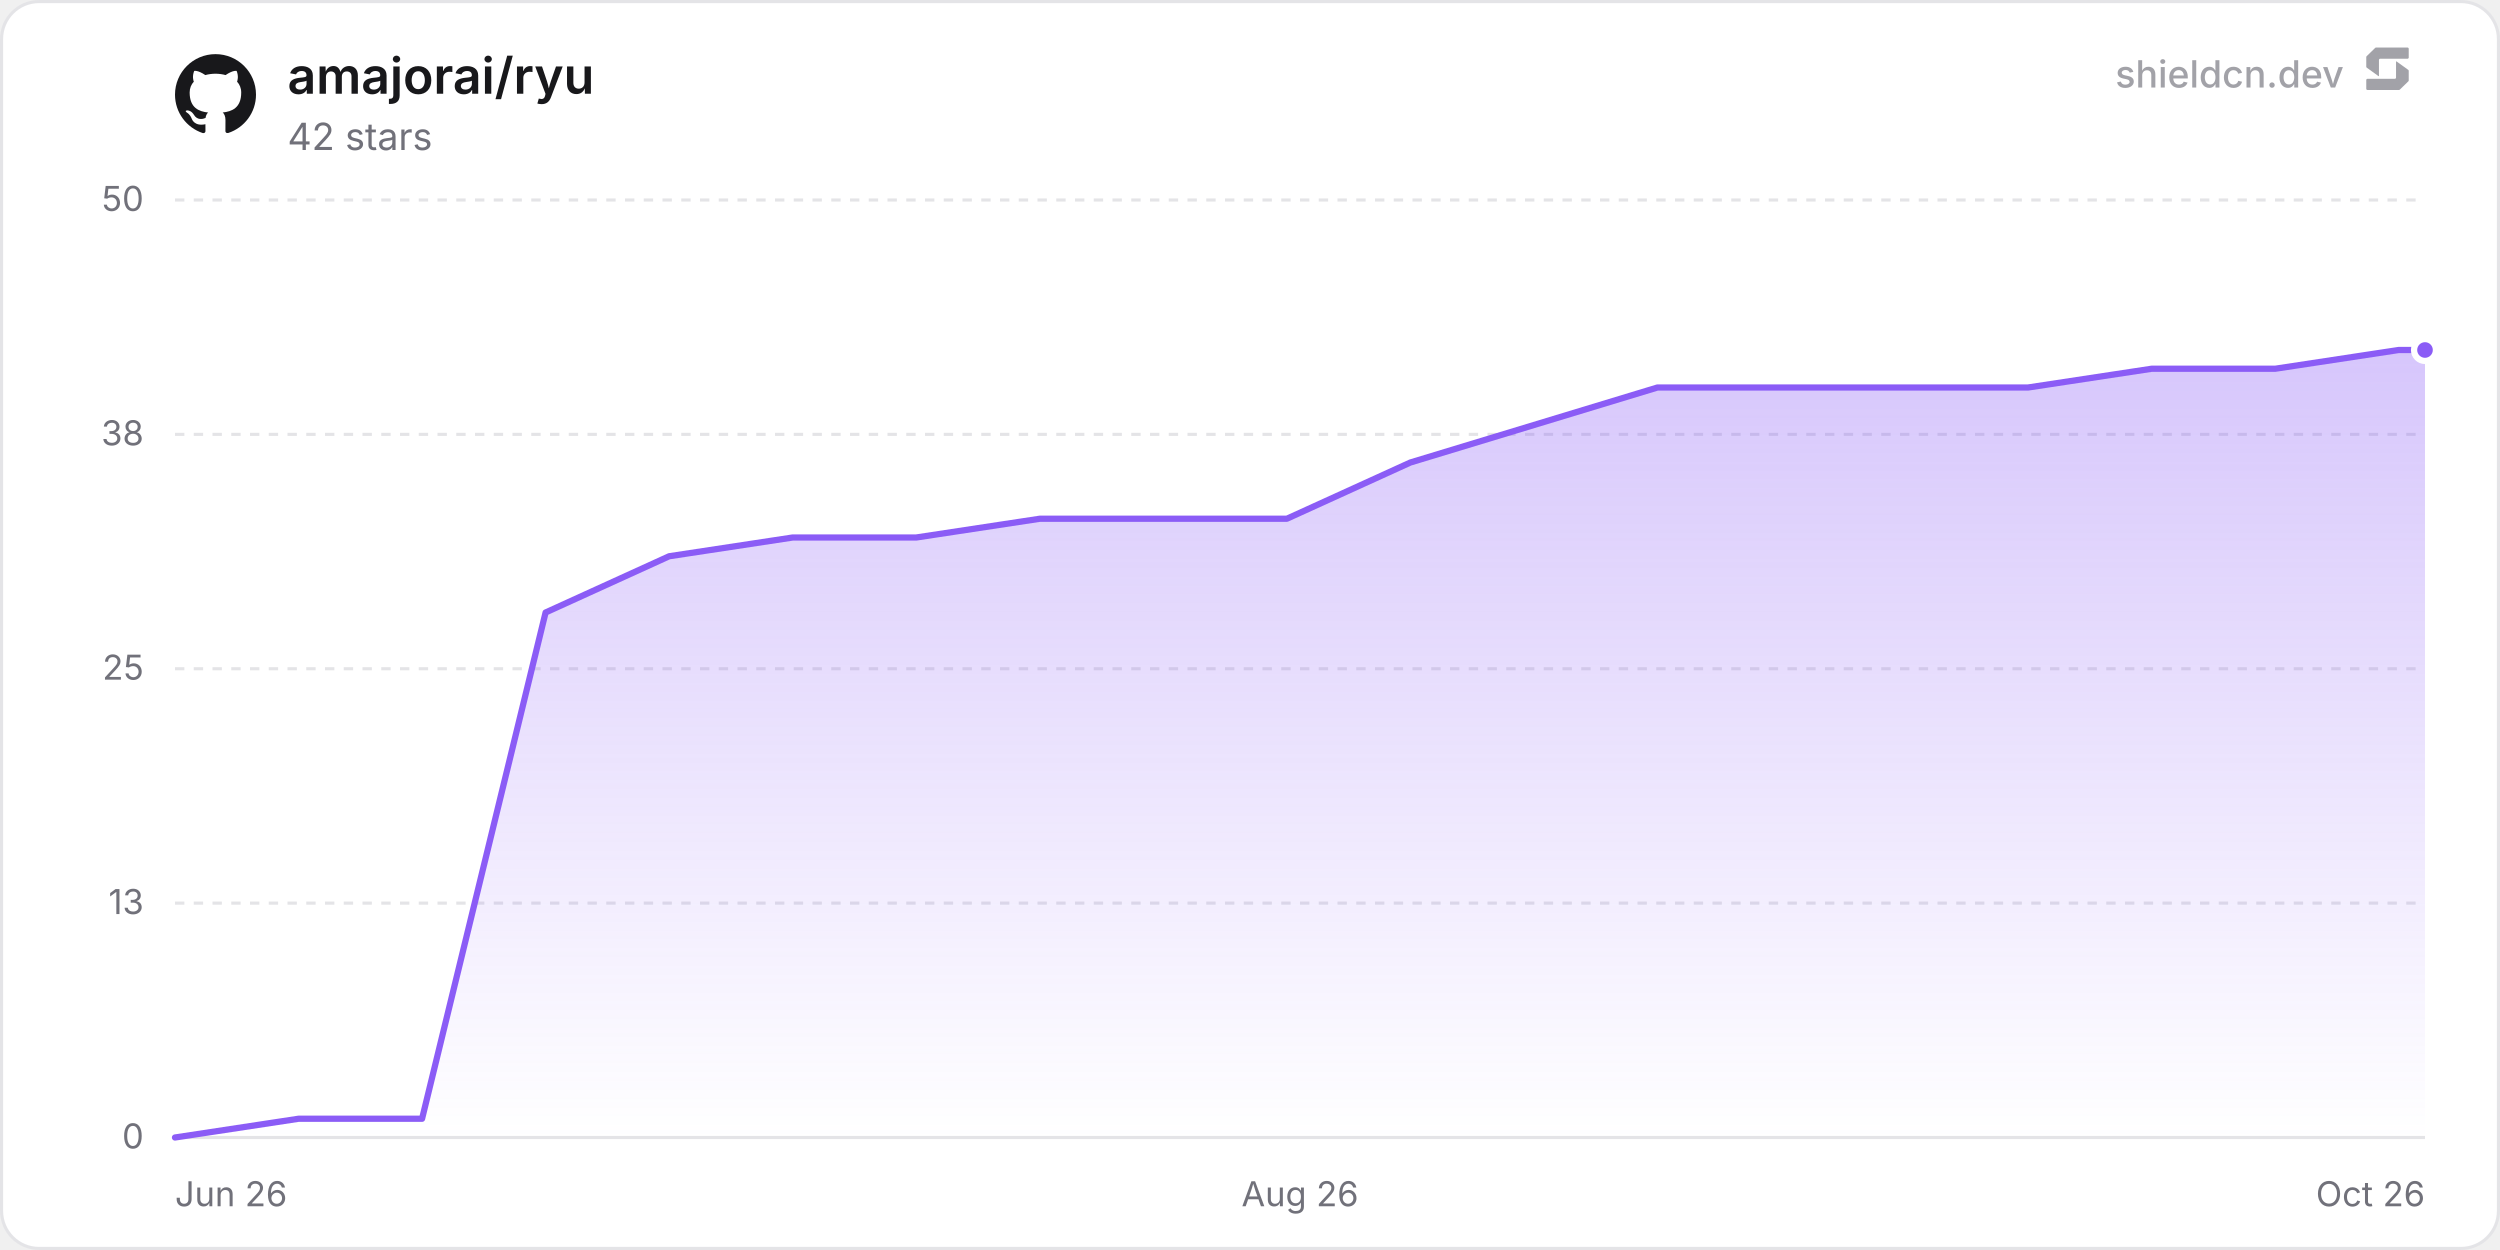
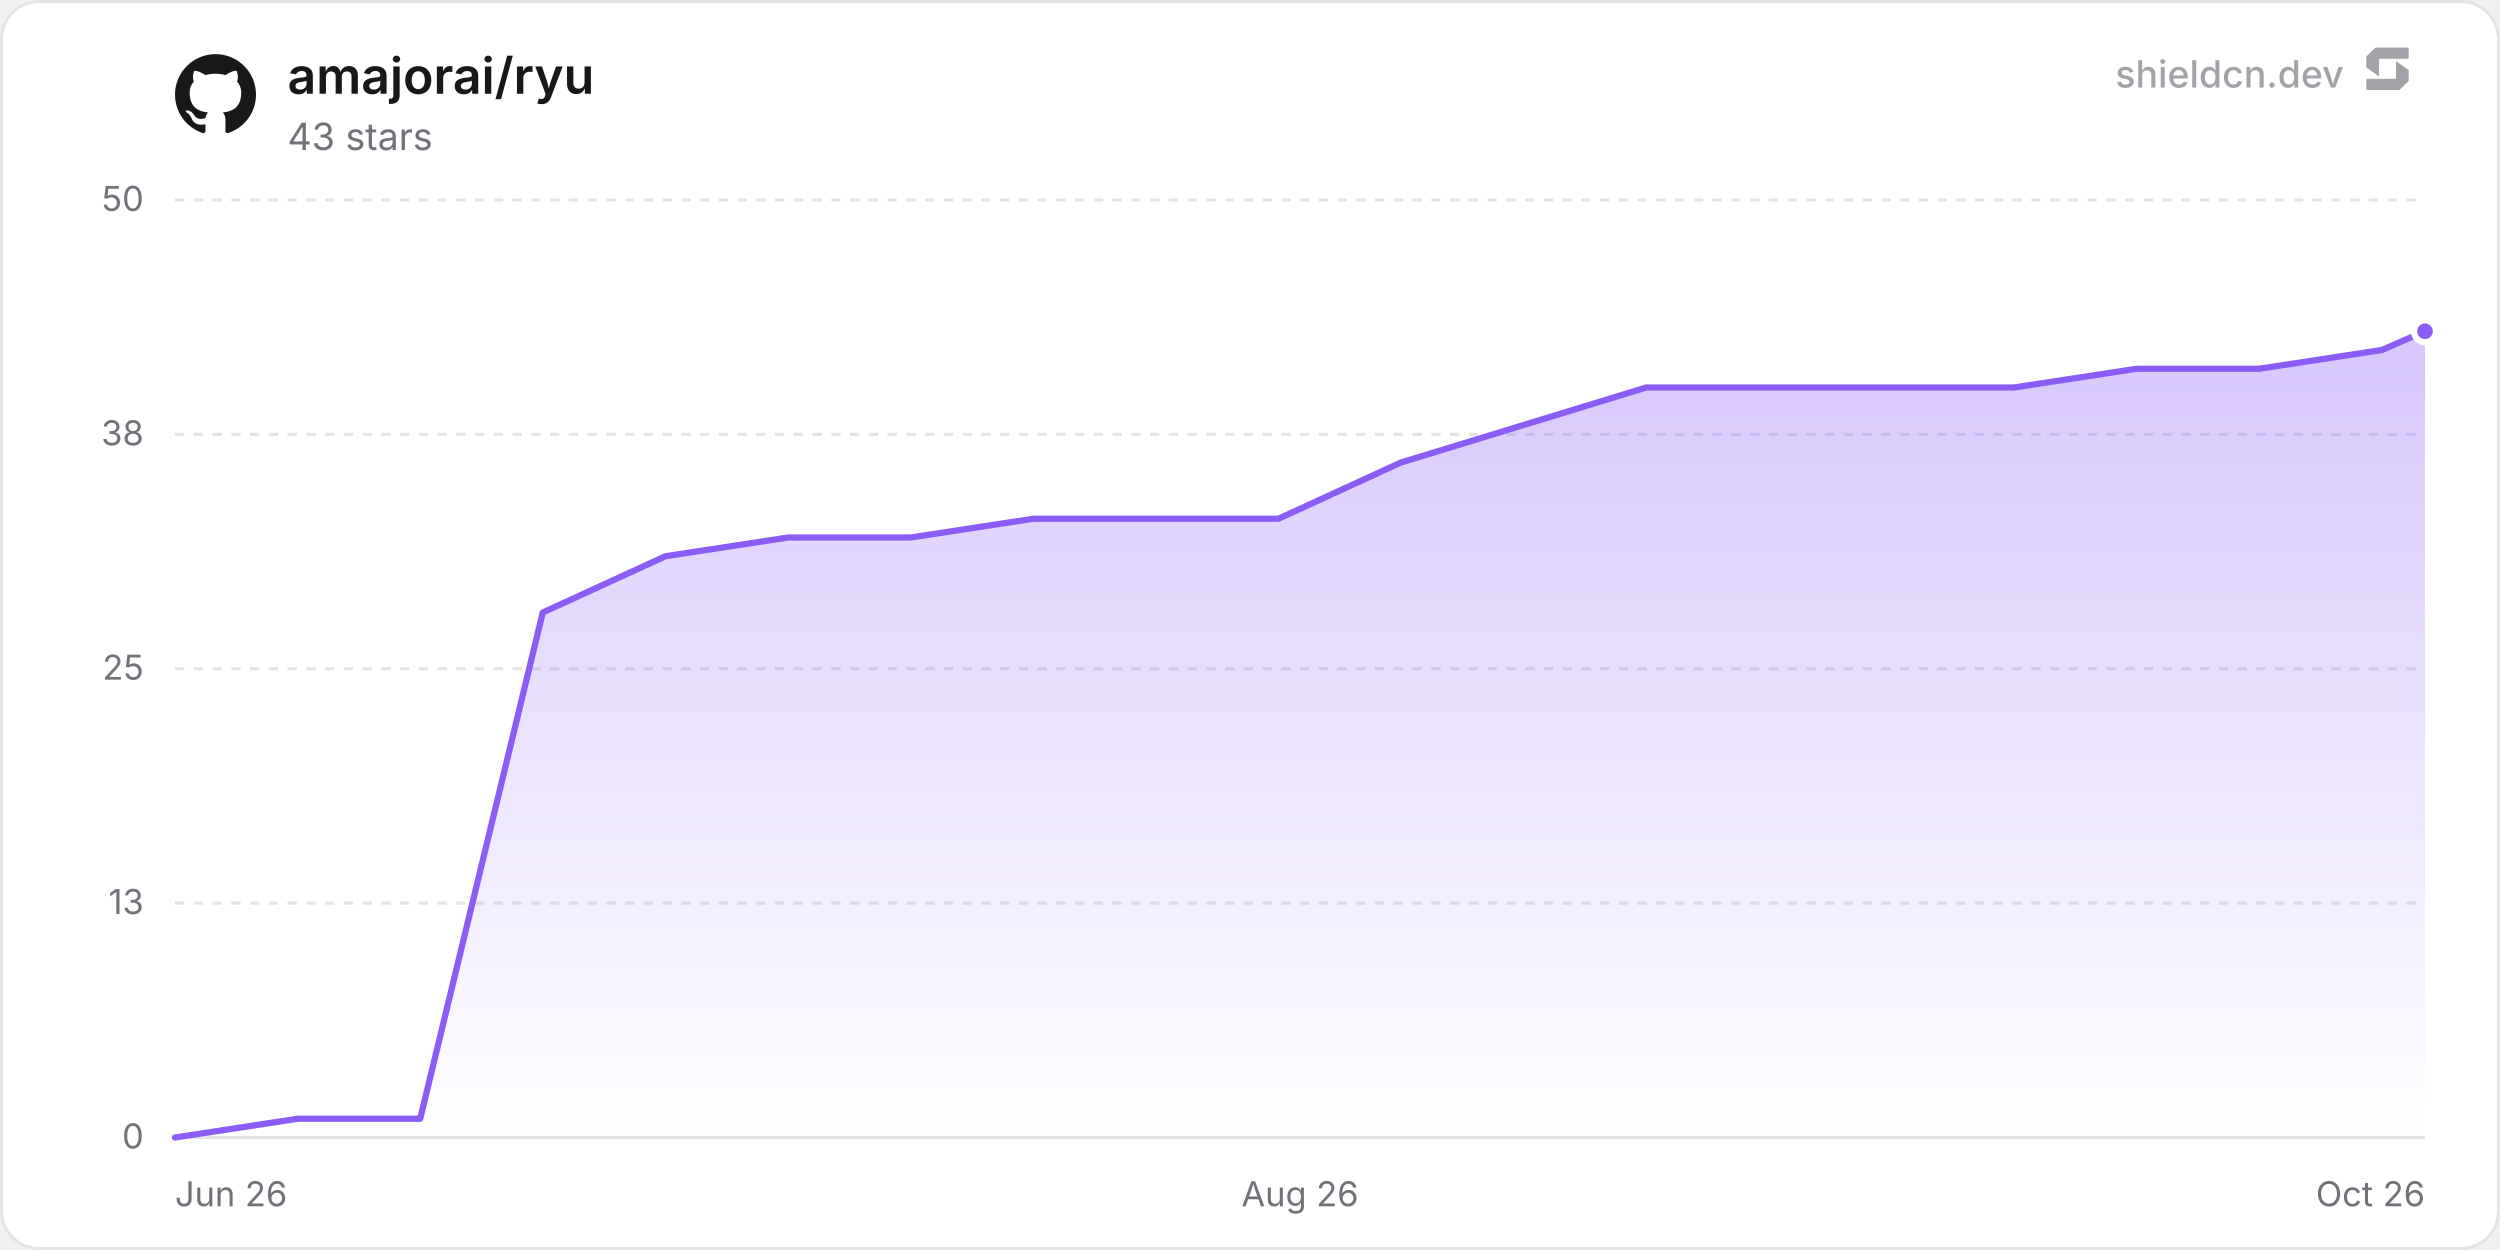
<svg xmlns="http://www.w3.org/2000/svg" width="800" height="400" viewBox="0 0 800 400" role="img" aria-label="amajorai/ryu">
  <defs>
    <linearGradient id="chartFill0" x1="0" y1="0" x2="0" y2="1">
      <stop offset="0%" stop-color="rgba(139, 92, 246, 0.35)" />
      <stop offset="100%" stop-color="rgba(139, 92, 246, 0)" />
    </linearGradient>
  </defs>
  <rect x="0.5" y="0.5" width="799" height="399" rx="12" fill="#ffffff" stroke="#e4e4e7" stroke-width="1" />
  <line x1="56" y1="364" x2="776" y2="364" stroke="#e4e4e7" stroke-width="1" />
  <text x="46" y="367.5" text-anchor="end" font-size="11" fill="#71717a" font-family="'Inter', ui-sans-serif, system-ui, -apple-system, BlinkMacSystemFont, 'Segoe UI', Roboto, Helvetica, Arial, sans-serif">0</text>
  <line x1="56" y1="289" x2="776" y2="289" stroke="#e4e4e7" stroke-width="1" stroke-dasharray="3 3" />
  <text x="46" y="292.5" text-anchor="end" font-size="11" fill="#71717a" font-family="'Inter', ui-sans-serif, system-ui, -apple-system, BlinkMacSystemFont, 'Segoe UI', Roboto, Helvetica, Arial, sans-serif">13</text>
  <line x1="56" y1="214" x2="776" y2="214" stroke="#e4e4e7" stroke-width="1" stroke-dasharray="3 3" />
  <text x="46" y="217.5" text-anchor="end" font-size="11" fill="#71717a" font-family="'Inter', ui-sans-serif, system-ui, -apple-system, BlinkMacSystemFont, 'Segoe UI', Roboto, Helvetica, Arial, sans-serif">25</text>
  <line x1="56" y1="139" x2="776" y2="139" stroke="#e4e4e7" stroke-width="1" stroke-dasharray="3 3" />
  <text x="46" y="142.5" text-anchor="end" font-size="11" fill="#71717a" font-family="'Inter', ui-sans-serif, system-ui, -apple-system, BlinkMacSystemFont, 'Segoe UI', Roboto, Helvetica, Arial, sans-serif">38</text>
  <line x1="56" y1="64" x2="776" y2="64" stroke="#e4e4e7" stroke-width="1" stroke-dasharray="3 3" />
  <text x="46" y="67.5" text-anchor="end" font-size="11" fill="#71717a" font-family="'Inter', ui-sans-serif, system-ui, -apple-system, BlinkMacSystemFont, 'Segoe UI', Roboto, Helvetica, Arial, sans-serif">50</text>
  <text x="56" y="386" text-anchor="start" font-size="11" fill="#71717a" font-family="'Inter', ui-sans-serif, system-ui, -apple-system, BlinkMacSystemFont, 'Segoe UI', Roboto, Helvetica, Arial, sans-serif">Jun 26</text>
  <text x="416" y="386" text-anchor="middle" font-size="11" fill="#71717a" font-family="'Inter', ui-sans-serif, system-ui, -apple-system, BlinkMacSystemFont, 'Segoe UI', Roboto, Helvetica, Arial, sans-serif">Aug 26</text>
  <text x="776" y="386" text-anchor="end" font-size="11" fill="#71717a" font-family="'Inter', ui-sans-serif, system-ui, -apple-system, BlinkMacSystemFont, 'Segoe UI', Roboto, Helvetica, Arial, sans-serif">Oct 26</text>
-   <path d="M56 364 L95.53 358 L135.06 358 L174.59 196 L214.13 178 L253.66 172 L293.19 172 L332.72 166 L372.25 166 L411.78 166 L451.32 148 L490.85 136 L530.38 124 L569.91 124 L609.44 124 L648.97 124 L688.51 118 L728.04 118 L767.57 112 L776 112 L776 364 L56 364 Z" fill="url(#chartFill0)" />
-   <path d="M56 364 L95.53 358 L135.06 358 L174.59 196 L214.13 178 L253.66 172 L293.19 172 L332.72 166 L372.25 166 L411.78 166 L451.32 148 L490.85 136 L530.38 124 L569.91 124 L609.44 124 L648.97 124 L688.51 118 L728.04 118 L767.57 112 L776 112" fill="none" stroke="#8b5cf6" stroke-width="2" stroke-linejoin="round" stroke-linecap="round" />
-   <circle cx="776" cy="112" r="3.5" fill="#8b5cf6" stroke="#ffffff" stroke-width="2" />
+   <path d="M56 364 L95.23 358 L134.46 358 L173.69 196 L212.93 178 L252.16 172 L291.39 172 L330.62 166 L369.85 166 L409.08 166 L448.31 148 L487.55 136 L526.78 124 L566.01 124 L605.24 124 L644.47 124 L683.7 118 L722.93 118 L762.17 112 L776 106 L776 364 L56 364 Z" fill="url(#chartFill0)" />
+   <path d="M56 364 L95.23 358 L134.46 358 L173.69 196 L212.93 178 L252.16 172 L291.39 172 L330.62 166 L369.85 166 L409.08 166 L448.31 148 L487.55 136 L526.78 124 L566.01 124 L605.24 124 L644.47 124 L683.7 118 L722.93 118 L762.17 112 L776 106" fill="none" stroke="#8b5cf6" stroke-width="2" stroke-linejoin="round" stroke-linecap="round" />
+   <circle cx="776" cy="106" r="3.5" fill="#8b5cf6" stroke="#ffffff" stroke-width="2" />
  <g transform="translate(56, 17) scale(1.08)" fill="#18181b">
    <path d="M12 .297c-6.63 0-12 5.373-12 12 0 5.303 3.438 9.8 8.205 11.385.6.113.82-.258.82-.577 0-.285-.01-1.04-.015-2.04-3.338.724-4.042-1.61-4.042-1.61C4.422 18.07 3.633 17.7 3.633 17.7c-1.087-.744.084-.729.084-.729 1.205.084 1.838 1.236 1.838 1.236 1.07 1.835 2.809 1.305 3.495.998.108-.776.417-1.305.76-1.605-2.665-.3-5.466-1.332-5.466-5.93 0-1.31.465-2.38 1.235-3.22-.135-.303-.54-1.523.105-3.176 0 0 1.005-.322 3.3 1.23.96-.267 1.98-.399 3-.405 1.02.006 2.04.138 3 .405 2.28-1.552 3.285-1.23 3.285-1.23.645 1.653.24 2.873.12 3.176.765.84 1.23 1.91 1.23 3.22 0 4.61-2.805 5.625-5.475 5.92.42.36.81 1.096.81 2.22 0 1.606-.015 2.896-.015 3.286 0 .315.21.69.825.57C20.565 22.092 24 17.592 24 12.297c0-6.627-5.373-12-12-12" />
  </g>
  <text x="92" y="30" font-size="16" font-weight="600" fill="#18181b" font-family="'Inter', ui-sans-serif, system-ui, -apple-system, BlinkMacSystemFont, 'Segoe UI', Roboto, Helvetica, Arial, sans-serif">amajorai/ryu</text>
-   <text x="92" y="48" font-size="12" fill="#71717a" font-family="'Inter', ui-sans-serif, system-ui, -apple-system, BlinkMacSystemFont, 'Segoe UI', Roboto, Helvetica, Arial, sans-serif">42 stars</text>
+   <text x="92" y="48" font-size="12" fill="#71717a" font-family="'Inter', ui-sans-serif, system-ui, -apple-system, BlinkMacSystemFont, 'Segoe UI', Roboto, Helvetica, Arial, sans-serif">43 stars</text>
  <g fill-opacity="0.65">
    <text x="750" y="28" text-anchor="end" font-size="12" font-weight="500" fill="#71717a" font-family="'Inter', ui-sans-serif, system-ui, -apple-system, BlinkMacSystemFont, 'Segoe UI', Roboto, Helvetica, Arial, sans-serif">shieldcn.dev</text>
    <g transform="translate(756, 14) scale(0.01)" fill="#71717a">
      <path d="M1088.4,565.1c-6.5-4.7-15.5,0-15.5,7.9v510.2c0,21.3-18.1,38.6-40.4,38.6H160.9c-22.3,0-40.4,17.3-40.4,38.6v280.8c0,21.3,18.1,38.6,40.4,38.6h1004.5c10.8,0,21.2-4.2,28.8-11.6l273.4-266.3c7.4-7.2,11.6-16.9,11.6-27v-308.7c0-12.1-5.9-23.5-16.1-30.8l-374.7-270.3Z" />
      <path d="M511.2,1035.9c6.5,4.7,15.5,0,15.5-7.9v-510.2c0-21.3,18.1-38.6,40.4-38.6h871.7c22.3,0,40.4-17.3,40.4-38.6V159.7c0-21.3-18.1-38.6-40.4-38.6H434.3c-10.8,0-21.2,4.2-28.8,11.6L132,399c-7.4,7.2-11.6,16.9-11.6,27v308.7c0,12.1,5.9,23.5,16.1,30.8l374.7,270.3Z" />
    </g>
  </g>
</svg>
